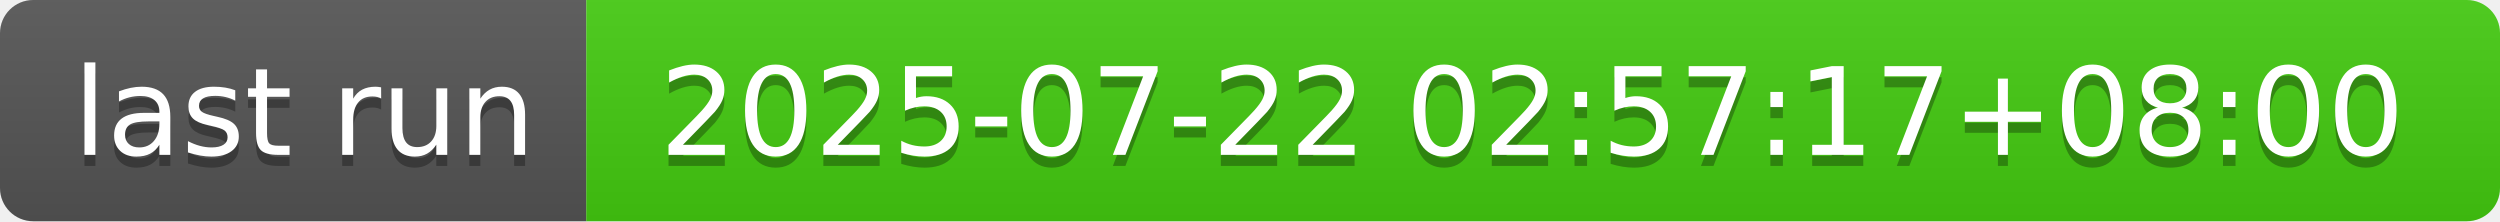
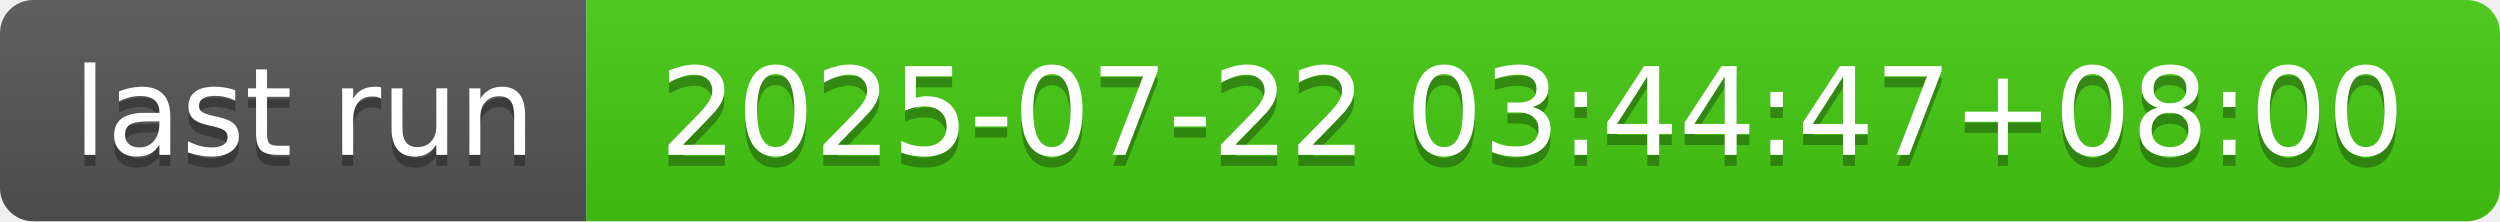
- <svg xmlns="http://www.w3.org/2000/svg" width="226" height="20" role="img" aria-label="last run: 2025-07-22 02:57:17+08:00">
+ <svg xmlns="http://www.w3.org/2000/svg" width="226" height="20" role="img" aria-label="last run: 2025-07-22 03:44:47+08:00">
  <linearGradient id="s" x2="0" y2="100%">
    <stop offset="0" stop-color="#bbb" stop-opacity=".1" />
    <stop offset="1" stop-opacity=".1" />
  </linearGradient>
  <clipPath id="r">
    <rect width="226" height="20" rx="3" fill="#fff" />
  </clipPath>
  <g clip-path="url(#r)">
    <rect width="53" height="20" fill="#555" />
    <rect x="53" width="173" height="20" fill="#4c1" />
    <rect width="226" height="20" fill="url(#s)" />
  </g>
  <g fill="#fff" text-anchor="middle" font-family="Verdana,Geneva,DejaVu Sans,sans-serif" text-rendering="geometricPrecision" font-size="110">
    <text aria-hidden="true" x="275" y="150" fill="#010101" fill-opacity=".3" transform="scale(.1)" textLength="430">last run</text>
    <text x="275" y="140" transform="scale(.1)" fill="#fff" textLength="430">last run</text>
-     <text aria-hidden="true" x="1385" y="150" fill="#010101" fill-opacity=".3" transform="scale(.1)" textLength="1630">2025-07-22 02:57:17+08:00</text>
-     <text x="1385" y="140" transform="scale(.1)" fill="#fff" textLength="1630">2025-07-22 02:57:17+08:00</text>
+     <text aria-hidden="true" x="1385" y="150" fill="#010101" fill-opacity=".3" transform="scale(.1)" textLength="1630">2025-07-22 03:44:47+08:00</text>
+     <text x="1385" y="140" transform="scale(.1)" fill="#fff" textLength="1630">2025-07-22 03:44:47+08:00</text>
  </g>
</svg>
